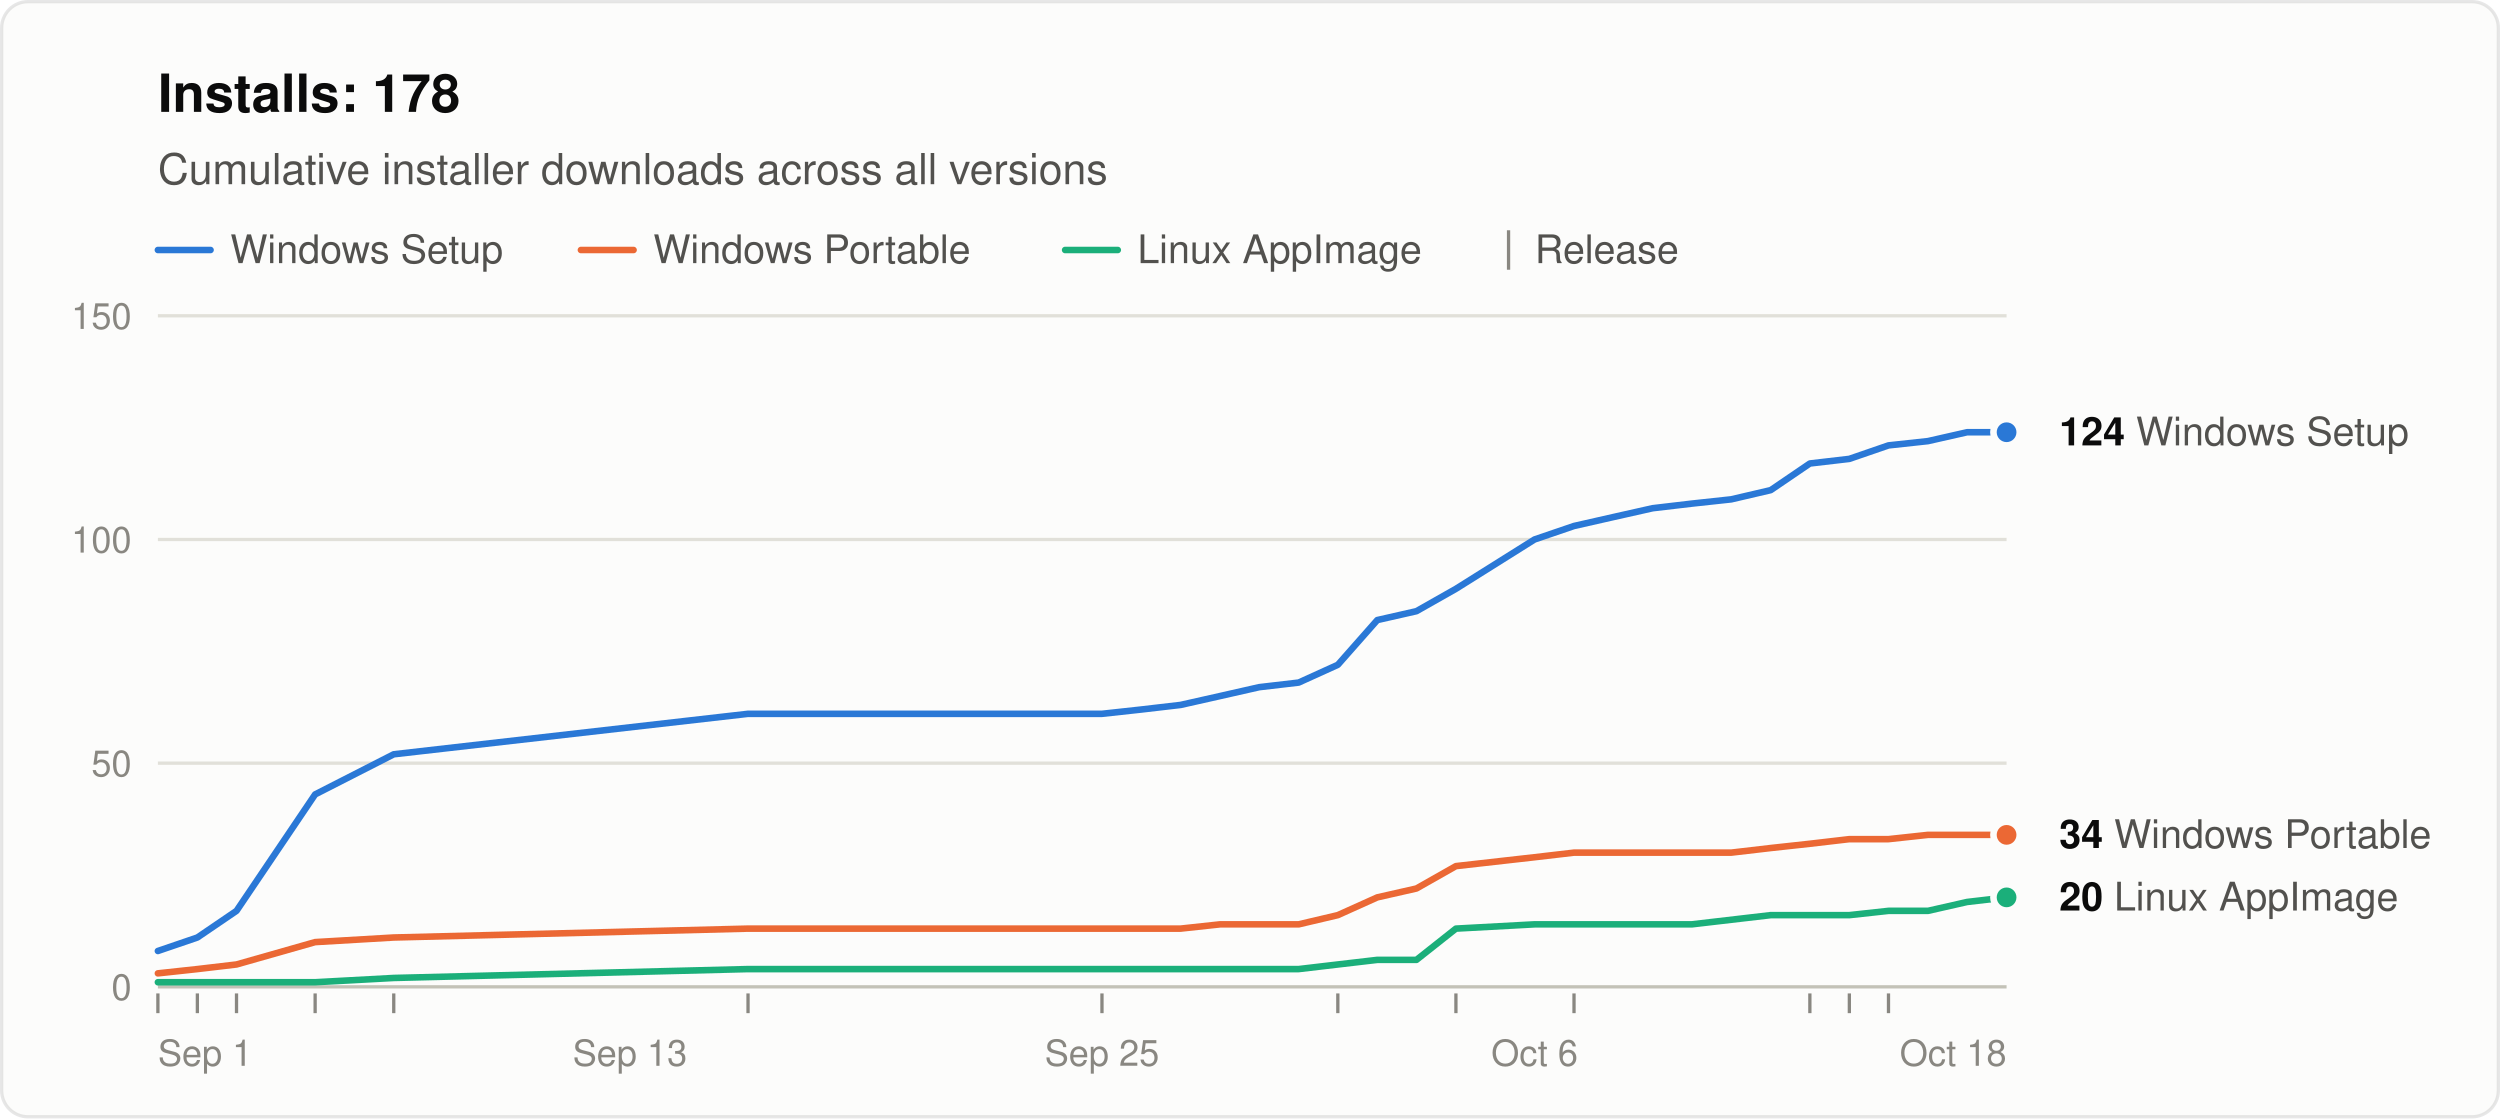
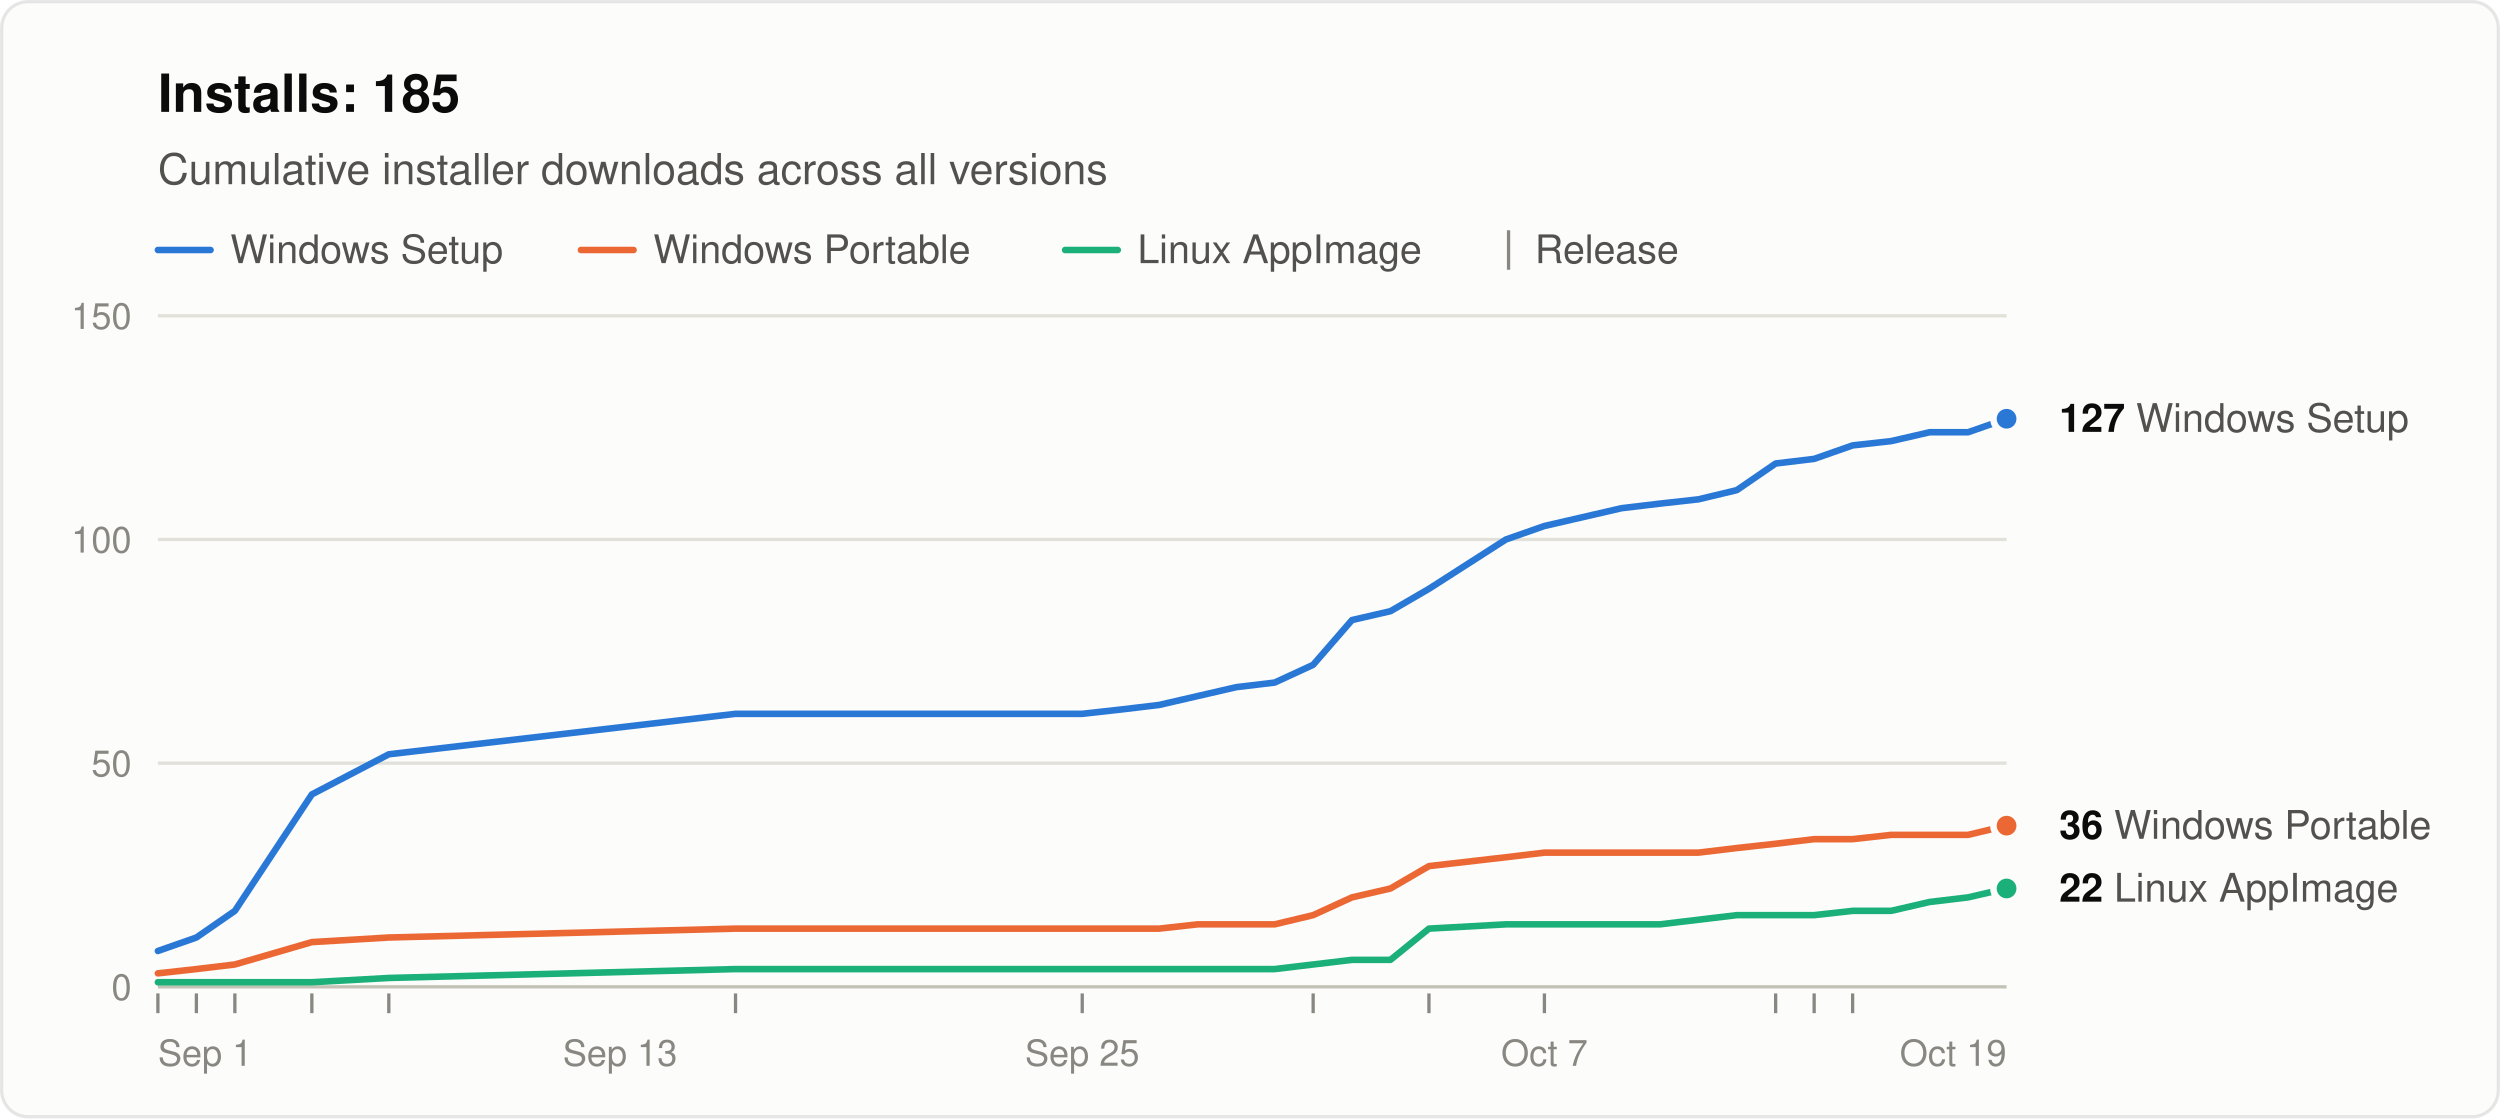
<svg xmlns="http://www.w3.org/2000/svg" width="760" height="340" viewBox="0 0 760 340" role="img" aria-labelledby="title desc" font-family="system-ui, -apple-system, &quot;Segoe UI&quot;, Helvetica, Arial, sans-serif">
  <rect x="0.5" y="0.5" width="759" height="339" rx="8" fill="#fcfcfb" stroke="rgba(11,11,11,0.10)" />
-   <text x="48" y="34" font-size="16" font-weight="600" fill="#0b0b0b">Installs: 178</text>
+   <text x="48" y="34" font-size="16" font-weight="600" fill="#0b0b0b">Installs: 185</text>
  <text x="48" y="56" font-size="13" fill="#52514e">Cumulative installer downloads across all versions</text>
  <line x1="48" y1="76" x2="64" y2="76" stroke="#2a78d6" stroke-width="2" stroke-linecap="round" />
  <text x="70" y="80" font-size="12" fill="#52514e">Windows Setup</text>
  <line x1="176.6" y1="76" x2="192.6" y2="76" stroke="#eb6834" stroke-width="2" stroke-linecap="round" />
  <text x="198.6" y="80" font-size="12" fill="#52514e">Windows Portable</text>
  <line x1="323.8" y1="76" x2="339.8" y2="76" stroke="#1baf7a" stroke-width="2" stroke-linecap="round" />
  <text x="345.8" y="80" font-size="12" fill="#52514e">Linux AppImage</text>
  <line x1="458.6" y1="70" x2="458.6" y2="82" stroke="#898781" />
  <text x="466.6" y="80" font-size="12" fill="#52514e">Release</text>
  <line x1="48" y1="300.0" x2="610" y2="300.0" stroke="#c3c2b7" />
  <text x="40" y="304.0" font-size="11" text-anchor="end" fill="#898781" style="font-variant-numeric: tabular-nums">0</text>
  <line x1="48" y1="232.0" x2="610" y2="232.0" stroke="#e1e0d9" />
  <text x="40" y="236.0" font-size="11" text-anchor="end" fill="#898781" style="font-variant-numeric: tabular-nums">50</text>
  <line x1="48" y1="164.0" x2="610" y2="164.0" stroke="#e1e0d9" />
  <text x="40" y="168.0" font-size="11" text-anchor="end" fill="#898781" style="font-variant-numeric: tabular-nums">100</text>
  <line x1="48" y1="96.0" x2="610" y2="96.0" stroke="#e1e0d9" />
  <text x="40" y="100.0" font-size="11" text-anchor="end" fill="#898781" style="font-variant-numeric: tabular-nums">150</text>
  <text x="48.0" y="324" font-size="11" text-anchor="start" fill="#898781">Sep 1</text>
-   <text x="191.5" y="324" font-size="11" text-anchor="middle" fill="#898781">Sep 13</text>
-   <text x="335.0" y="324" font-size="11" text-anchor="middle" fill="#898781">Sep 25</text>
-   <text x="466.5" y="324" font-size="11" text-anchor="middle" fill="#898781">Oct 6</text>
-   <text x="610.0" y="324" font-size="11" text-anchor="end" fill="#898781">Oct 18</text>
+   <text x="188.5" y="324" font-size="11" text-anchor="middle" fill="#898781">Sep 13</text>
+   <text x="329.0" y="324" font-size="11" text-anchor="middle" fill="#898781">Sep 25</text>
+   <text x="469.5" y="324" font-size="11" text-anchor="middle" fill="#898781">Oct 7</text>
+   <text x="610.0" y="324" font-size="11" text-anchor="end" fill="#898781">Oct 19</text>
  <line x1="48.0" y1="302" x2="48.0" y2="308" stroke="#898781" />
-   <line x1="60.0" y1="302" x2="60.0" y2="308" stroke="#898781" />
-   <line x1="71.9" y1="302" x2="71.9" y2="308" stroke="#898781" />
-   <line x1="95.8" y1="302" x2="95.8" y2="308" stroke="#898781" />
-   <line x1="119.7" y1="302" x2="119.7" y2="308" stroke="#898781" />
-   <line x1="227.4" y1="302" x2="227.4" y2="308" stroke="#898781" />
-   <line x1="335.0" y1="302" x2="335.0" y2="308" stroke="#898781" />
-   <line x1="406.7" y1="302" x2="406.7" y2="308" stroke="#898781" />
-   <line x1="442.6" y1="302" x2="442.6" y2="308" stroke="#898781" />
-   <line x1="478.5" y1="302" x2="478.5" y2="308" stroke="#898781" />
-   <line x1="550.2" y1="302" x2="550.2" y2="308" stroke="#898781" />
-   <line x1="562.2" y1="302" x2="562.2" y2="308" stroke="#898781" />
-   <line x1="574.1" y1="302" x2="574.1" y2="308" stroke="#898781" />
-   <polyline points="48.0,289.1 60.0,285.0 71.9,276.9 95.8,241.5 119.7,229.3 227.4,217.0 335.0,217.0 346.9,215.7 358.9,214.3 370.9,211.6 382.8,208.9 394.8,207.5 406.7,202.1 418.7,188.5 430.6,185.8 442.6,179.0 466.5,164.0 478.5,159.9 490.4,157.2 502.4,154.5 514.3,153.1 526.3,151.8 538.3,149.0 550.2,140.9 562.2,139.5 574.1,135.4 586.1,134.1 598.0,131.4 610.0,131.4" fill="none" stroke="#2a78d6" stroke-width="2" stroke-linejoin="round" stroke-linecap="round" />
-   <polyline points="48.0,295.9 60.0,294.6 71.9,293.2 95.8,286.4 119.7,285.0 227.4,282.3 335.0,282.3 346.9,282.3 358.9,282.3 370.9,281.0 382.8,281.0 394.8,281.0 406.7,278.2 418.7,272.8 430.6,270.1 442.6,263.3 466.5,260.6 478.5,259.2 490.4,259.2 502.4,259.2 514.3,259.2 526.3,259.2 538.3,257.8 550.2,256.5 562.2,255.1 574.1,255.1 586.1,253.8 598.0,253.8 610.0,253.8" fill="none" stroke="#eb6834" stroke-width="2" stroke-linejoin="round" stroke-linecap="round" />
-   <polyline points="48.0,298.6 60.0,298.6 71.9,298.6 95.8,298.6 119.7,297.3 227.4,294.6 335.0,294.6 346.9,294.6 358.9,294.6 370.9,294.6 382.8,294.6 394.8,294.6 406.7,293.2 418.7,291.8 430.6,291.8 442.6,282.3 466.5,281.0 478.5,281.0 490.4,281.0 502.4,281.0 514.3,281.0 526.3,279.6 538.3,278.2 550.2,278.2 562.2,278.2 574.1,276.9 586.1,276.9 598.0,274.2 610.0,272.8" fill="none" stroke="#1baf7a" stroke-width="2" stroke-linejoin="round" stroke-linecap="round" />
-   <circle cx="610.0" cy="131.4" r="4" fill="#2a78d6" stroke="#fcfcfb" stroke-width="2" />
-   <text x="626.0" y="135.4" font-size="12" fill="#52514e">
-     <tspan font-weight="600" fill="#0b0b0b">124</tspan> Windows Setup</text>
-   <circle cx="610.0" cy="253.8" r="4" fill="#eb6834" stroke="#fcfcfb" stroke-width="2" />
-   <text x="626.0" y="257.8" font-size="12" fill="#52514e">
-     <tspan font-weight="600" fill="#0b0b0b">34</tspan> Windows Portable</text>
-   <circle cx="610.0" cy="272.8" r="4" fill="#1baf7a" stroke="#fcfcfb" stroke-width="2" />
-   <text x="626.0" y="276.8" font-size="12" fill="#52514e">
-     <tspan font-weight="600" fill="#0b0b0b">20</tspan> Linux AppImage</text>
+   <line x1="59.7" y1="302" x2="59.7" y2="308" stroke="#898781" />
+   <line x1="71.4" y1="302" x2="71.4" y2="308" stroke="#898781" />
+   <line x1="94.8" y1="302" x2="94.8" y2="308" stroke="#898781" />
+   <line x1="118.2" y1="302" x2="118.2" y2="308" stroke="#898781" />
+   <line x1="223.6" y1="302" x2="223.6" y2="308" stroke="#898781" />
+   <line x1="329.0" y1="302" x2="329.0" y2="308" stroke="#898781" />
+   <line x1="399.2" y1="302" x2="399.2" y2="308" stroke="#898781" />
+   <line x1="434.4" y1="302" x2="434.4" y2="308" stroke="#898781" />
+   <line x1="469.5" y1="302" x2="469.5" y2="308" stroke="#898781" />
+   <line x1="539.8" y1="302" x2="539.8" y2="308" stroke="#898781" />
+   <line x1="551.5" y1="302" x2="551.5" y2="308" stroke="#898781" />
+   <line x1="563.2" y1="302" x2="563.2" y2="308" stroke="#898781" />
+   <polyline points="48.0,289.1 59.7,285.0 71.4,276.9 94.8,241.5 118.2,229.3 223.6,217.0 329.0,217.0 340.7,215.7 352.4,214.3 364.1,211.6 375.8,208.9 387.5,207.5 399.2,202.1 411.0,188.5 422.7,185.8 434.4,179.0 457.8,164.0 469.5,159.9 481.2,157.2 492.9,154.5 504.6,153.1 516.3,151.8 528.0,149.0 539.8,140.9 551.5,139.5 563.2,135.4 574.9,134.1 586.6,131.4 598.3,131.4 610.0,127.3" fill="none" stroke="#2a78d6" stroke-width="2" stroke-linejoin="round" stroke-linecap="round" />
+   <polyline points="48.0,295.9 59.7,294.6 71.4,293.2 94.8,286.4 118.2,285.0 223.6,282.3 329.0,282.3 340.7,282.3 352.4,282.3 364.1,281.0 375.8,281.0 387.5,281.0 399.2,278.2 411.0,272.8 422.7,270.1 434.4,263.3 457.8,260.6 469.5,259.2 481.2,259.2 492.9,259.2 504.6,259.2 516.3,259.2 528.0,257.8 539.8,256.5 551.5,255.1 563.2,255.1 574.9,253.8 586.6,253.8 598.3,253.8 610.0,251.0" fill="none" stroke="#eb6834" stroke-width="2" stroke-linejoin="round" stroke-linecap="round" />
+   <polyline points="48.0,298.6 59.7,298.6 71.4,298.6 94.8,298.6 118.2,297.3 223.6,294.6 329.0,294.6 340.7,294.6 352.4,294.6 364.1,294.6 375.8,294.6 387.5,294.6 399.2,293.2 411.0,291.8 422.7,291.8 434.4,282.3 457.8,281.0 469.5,281.0 481.2,281.0 492.9,281.0 504.6,281.0 516.3,279.6 528.0,278.2 539.8,278.2 551.5,278.2 563.2,276.9 574.9,276.9 586.6,274.2 598.3,272.8 610.0,270.1" fill="none" stroke="#1baf7a" stroke-width="2" stroke-linejoin="round" stroke-linecap="round" />
+   <circle cx="610.0" cy="127.3" r="4" fill="#2a78d6" stroke="#fcfcfb" stroke-width="2" />
+   <text x="626.0" y="131.3" font-size="12" fill="#52514e">
+     <tspan font-weight="600" fill="#0b0b0b">127</tspan> Windows Setup</text>
+   <circle cx="610.0" cy="251.0" r="4" fill="#eb6834" stroke="#fcfcfb" stroke-width="2" />
+   <text x="626.0" y="255.0" font-size="12" fill="#52514e">
+     <tspan font-weight="600" fill="#0b0b0b">36</tspan> Windows Portable</text>
+   <circle cx="610.0" cy="270.1" r="4" fill="#1baf7a" stroke="#fcfcfb" stroke-width="2" />
+   <text x="626.0" y="274.1" font-size="12" fill="#52514e">
+     <tspan font-weight="600" fill="#0b0b0b">22</tspan> Linux AppImage</text>
</svg>
